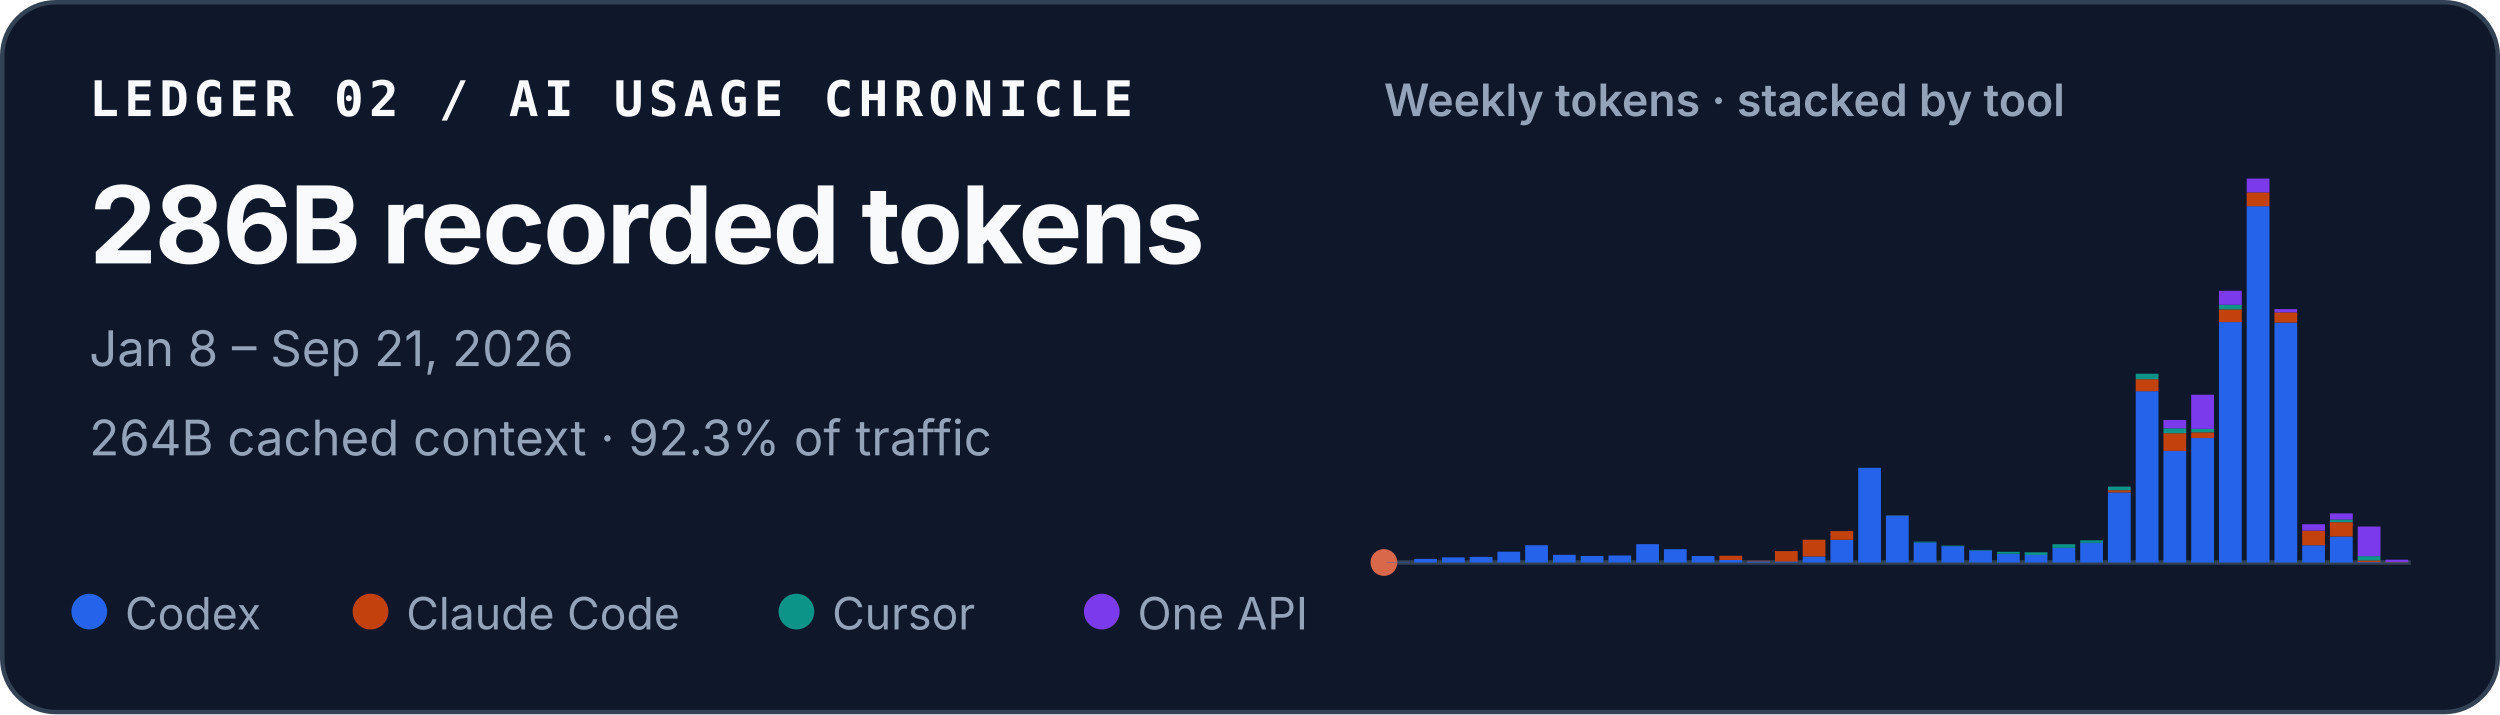
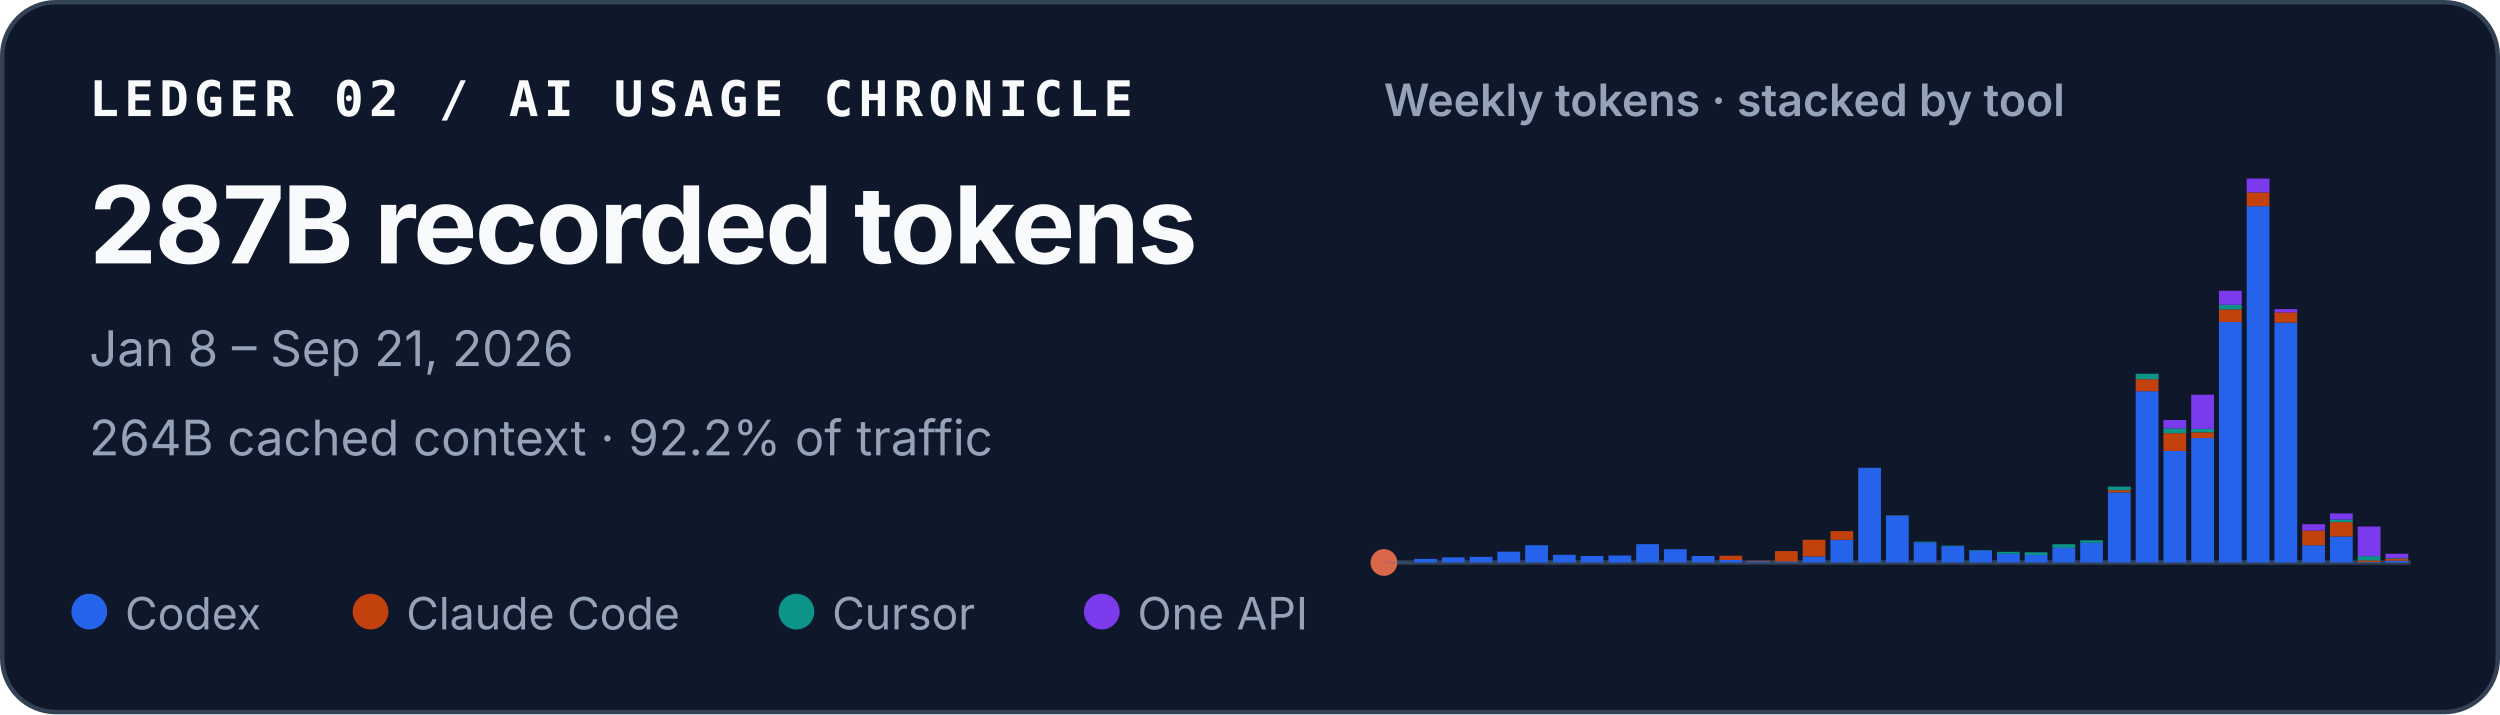
<svg xmlns="http://www.w3.org/2000/svg" width="560" height="160" viewBox="0 0 560 160" role="img" aria-labelledby="title desc">
  <style>
    text { font-family: ui-sans-serif, -apple-system, BlinkMacSystemFont, "Segoe UI", sans-serif; fill: #f8fafc; }
    .identity { font-family: ui-monospace, SFMono-Regular, Menlo, Consolas, monospace; font-size: 11px; font-weight: 700; letter-spacing: .11em; }
    .total { font-size: 24px; font-weight: 720; letter-spacing: -.02em; }
    .meta { font-size: 11px; fill: #94a3b8; }
    .chart-title { font-size: 10px; font-weight: 600; fill: #94a3b8; }
    .legend { font-size: 10px; fill: #94a3b8; }
  </style>
  <rect x=".5" y=".5" width="559" height="159" rx="12" fill="#0f172a" stroke="#334155" />
  <text x="20" y="26" class="identity">LEDGER 02 / AI USAGE CHRONICLE</text>
-   <text x="20" y="59" class="total">286B recorded tokens</text>
+   <text x="20" y="59" class="total">287B recorded tokens</text>
  <text x="20" y="82" class="meta">Jan 8 – Sep 21, 2026</text>
-   <text x="20" y="102" class="meta">264B cached context · 92.3% of traffic</text>
+   <text x="20" y="102" class="meta">264B cached context · 92.2% of traffic</text>
  <text x="310" y="26" class="chart-title">Weekly tokens · stacked by tool</text>
  <line x1="310" y1="126" x2="540" y2="126" stroke="#334155" />
  <circle cx="310" cy="126" r="3" fill="#D9684B" aria-hidden="true" />
  <g aria-label="Weekly token volume, stacked by tool">
    <rect x="310.56" y="125.93" width="5.10" height="0.07" fill="#2563eb" />
    <rect x="316.78" y="125.19" width="5.10" height="0.81" fill="#2563eb" />
    <rect x="322.99" y="124.85" width="5.10" height="1.15" fill="#2563eb" />
    <rect x="329.21" y="124.74" width="5.10" height="1.26" fill="#2563eb" />
    <rect x="335.42" y="123.58" width="5.10" height="2.42" fill="#2563eb" />
    <rect x="341.64" y="122.13" width="5.10" height="3.87" fill="#2563eb" />
    <rect x="347.86" y="124.28" width="5.10" height="1.72" fill="#2563eb" />
    <rect x="354.07" y="124.54" width="5.10" height="1.46" fill="#2563eb" />
    <rect x="360.29" y="124.43" width="5.10" height="1.57" fill="#2563eb" />
    <rect x="366.51" y="121.89" width="5.10" height="4.11" fill="#2563eb" />
    <rect x="372.72" y="123.02" width="5.10" height="2.98" fill="#2563eb" />
    <rect x="378.94" y="124.55" width="5.10" height="1.45" fill="#2563eb" />
    <rect x="385.15" y="125.44" width="5.10" height="0.56" fill="#2563eb" />
    <rect x="385.15" y="124.49" width="5.10" height="0.95" fill="#c2410c" />
    <rect x="391.37" y="125.74" width="5.10" height="0.26" fill="#2563eb" />
    <rect x="391.37" y="125.61" width="5.10" height="0.13" fill="#c2410c" />
    <rect x="397.59" y="125.78" width="5.10" height="0.22" fill="#2563eb" />
    <rect x="397.59" y="123.45" width="5.10" height="2.33" fill="#c2410c" />
    <rect x="403.80" y="124.66" width="5.10" height="1.34" fill="#2563eb" />
    <rect x="403.80" y="120.90" width="5.10" height="3.75" fill="#c2410c" />
    <rect x="410.02" y="120.93" width="5.10" height="5.07" fill="#2563eb" />
    <rect x="410.02" y="118.97" width="5.10" height="1.96" fill="#c2410c" />
    <rect x="416.24" y="104.79" width="5.10" height="21.21" fill="#2563eb" />
    <rect x="422.45" y="115.49" width="5.10" height="10.51" fill="#2563eb" />
    <rect x="422.45" y="115.47" width="5.10" height="0.03" fill="#c2410c" />
    <rect x="422.45" y="115.41" width="5.10" height="0.05" fill="#0d9488" />
    <rect x="428.67" y="121.50" width="5.10" height="4.50" fill="#2563eb" />
    <rect x="428.67" y="121.33" width="5.10" height="0.17" fill="#0d9488" />
    <rect x="434.88" y="122.34" width="5.10" height="3.66" fill="#2563eb" />
    <rect x="434.88" y="122.22" width="5.10" height="0.12" fill="#0d9488" />
    <rect x="441.10" y="123.29" width="5.10" height="2.71" fill="#2563eb" />
    <rect x="441.10" y="123.19" width="5.10" height="0.10" fill="#0d9488" />
    <rect x="447.32" y="124.05" width="5.10" height="1.95" fill="#2563eb" />
    <rect x="447.32" y="123.61" width="5.10" height="0.44" fill="#0d9488" />
    <rect x="453.53" y="124.31" width="5.10" height="1.69" fill="#2563eb" />
    <rect x="453.53" y="124.31" width="5.10" height="0.00" fill="#c2410c" />
    <rect x="453.53" y="123.71" width="5.10" height="0.60" fill="#0d9488" />
    <rect x="459.75" y="122.72" width="5.10" height="3.28" fill="#2563eb" />
    <rect x="459.75" y="121.90" width="5.10" height="0.82" fill="#0d9488" />
    <rect x="465.96" y="121.59" width="5.10" height="4.41" fill="#2563eb" />
    <rect x="465.96" y="121.04" width="5.10" height="0.55" fill="#0d9488" />
    <rect x="472.18" y="110.29" width="5.10" height="15.71" fill="#2563eb" />
    <rect x="472.18" y="109.80" width="5.10" height="0.49" fill="#c2410c" />
    <rect x="472.18" y="108.99" width="5.10" height="0.81" fill="#0d9488" />
    <rect x="472.18" y="108.99" width="5.10" height="0.00" fill="#7c3aed" />
    <rect x="478.40" y="87.63" width="5.10" height="38.37" fill="#2563eb" />
    <rect x="478.40" y="84.94" width="5.10" height="2.69" fill="#c2410c" />
    <rect x="478.40" y="83.71" width="5.10" height="1.23" fill="#0d9488" />
    <rect x="484.61" y="101.02" width="5.10" height="24.98" fill="#2563eb" />
    <rect x="484.61" y="97.04" width="5.10" height="3.97" fill="#c2410c" />
    <rect x="484.61" y="95.94" width="5.10" height="1.10" fill="#0d9488" />
    <rect x="484.61" y="94.07" width="5.10" height="1.87" fill="#7c3aed" />
    <rect x="490.83" y="98.12" width="5.10" height="27.88" fill="#2563eb" />
    <rect x="490.83" y="96.84" width="5.10" height="1.28" fill="#c2410c" />
    <rect x="490.83" y="96.07" width="5.10" height="0.77" fill="#0d9488" />
    <rect x="490.83" y="88.42" width="5.10" height="7.65" fill="#7c3aed" />
    <rect x="497.05" y="72.14" width="5.10" height="53.86" fill="#2563eb" />
    <rect x="497.05" y="69.30" width="5.10" height="2.84" fill="#c2410c" />
    <rect x="497.05" y="68.27" width="5.10" height="1.04" fill="#0d9488" />
    <rect x="497.05" y="65.13" width="5.10" height="3.14" fill="#7c3aed" />
    <rect x="503.26" y="46.18" width="5.10" height="79.82" fill="#2563eb" />
    <rect x="503.26" y="43.09" width="5.10" height="3.10" fill="#c2410c" />
    <rect x="503.26" y="40.00" width="5.10" height="3.09" fill="#7c3aed" />
    <rect x="509.48" y="72.26" width="5.10" height="53.74" fill="#2563eb" />
    <rect x="509.48" y="69.96" width="5.10" height="2.30" fill="#c2410c" />
    <rect x="509.48" y="69.24" width="5.10" height="0.73" fill="#7c3aed" />
    <rect x="515.69" y="122.15" width="5.10" height="3.85" fill="#2563eb" />
    <rect x="515.69" y="118.85" width="5.10" height="3.29" fill="#c2410c" />
    <rect x="515.69" y="117.42" width="5.10" height="1.43" fill="#7c3aed" />
    <rect x="521.91" y="120.17" width="5.10" height="5.83" fill="#2563eb" />
    <rect x="521.91" y="116.96" width="5.10" height="3.21" fill="#c2410c" />
    <rect x="521.91" y="116.37" width="5.10" height="0.59" fill="#0d9488" />
    <rect x="521.91" y="115.00" width="5.10" height="1.38" fill="#7c3aed" />
    <rect x="528.13" y="125.90" width="5.10" height="0.10" fill="#2563eb" />
    <rect x="528.13" y="125.54" width="5.10" height="0.36" fill="#c2410c" />
    <rect x="528.13" y="124.57" width="5.10" height="0.97" fill="#0d9488" />
    <rect x="528.13" y="117.94" width="5.10" height="6.63" fill="#7c3aed" />
-     <rect x="534.34" y="126.00" width="5.10" height="0.00" fill="#2563eb" />
-     <rect x="534.34" y="125.93" width="5.10" height="0.07" fill="#c2410c" />
-     <rect x="534.34" y="125.90" width="5.10" height="0.03" fill="#0d9488" />
-     <rect x="534.34" y="125.37" width="5.10" height="0.53" fill="#7c3aed" />
+     <rect x="534.34" y="125.60" width="5.10" height="0.40" fill="#2563eb" />
+     <rect x="534.34" y="125.15" width="5.10" height="0.45" fill="#c2410c" />
+     <rect x="534.34" y="125.02" width="5.10" height="0.13" fill="#0d9488" />
+     <rect x="534.34" y="124.04" width="5.10" height="0.98" fill="#7c3aed" />
  </g>
  <circle cx="20" cy="137" r="4" fill="#2563eb" />
  <text x="28" y="141" class="legend">Codex</text>
  <circle cx="83" cy="137" r="4" fill="#c2410c" />
  <text x="91" y="141" class="legend">Claude Code</text>
  <circle cx="178.4" cy="137" r="4" fill="#0d9488" />
  <text x="186.4" y="141" class="legend">Cursor</text>
  <circle cx="246.8" cy="137" r="4" fill="#7c3aed" />
  <text x="254.8" y="141" class="legend">One API</text>
</svg>
